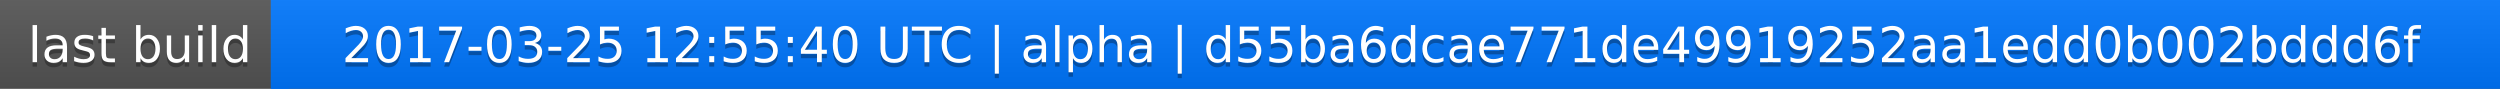
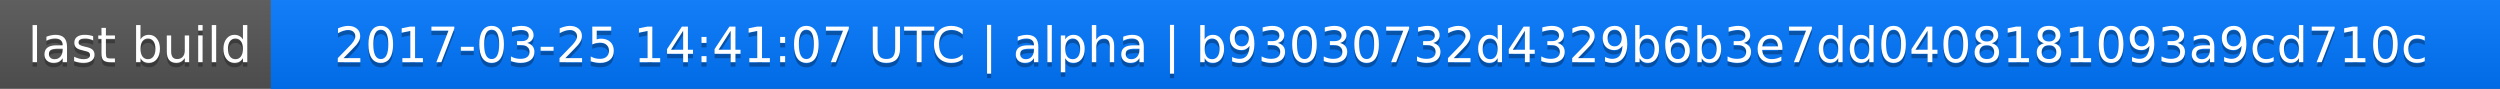
<svg xmlns="http://www.w3.org/2000/svg" width="563" height="20">
  <linearGradient id="a" x2="0" y2="100%">
    <stop offset="0" stop-color="#bbb" stop-opacity=".1" />
    <stop offset="1" stop-opacity=".1" />
  </linearGradient>
  <rect rx="0" width="563" height="20" fill="#555" />
  <rect rx="0" x="61" width="502" height="20" fill="#07f" />
  <path fill="#07f" d="M61 0h4v20h-4z" />
  <rect rx="0" width="563" height="20" fill="url(#a)" />
  <g fill="#fff" text-anchor="middle" font-family="DejaVu Sans,Verdana,Geneva,sans-serif" font-size="11">
    <text x="31.5" y="15" fill="#010101" fill-opacity=".3">last build</text>
    <text x="31.5" y="14">last build</text>
-     <text x="311" y="15" fill="#010101" fill-opacity=".3">2017-03-25 12:55:40 UTC | alpha | d55ba6dcae771de49919252aa1edd0b002bddd6f</text>
-     <text x="311" y="14">2017-03-25 12:55:40 UTC | alpha | d55ba6dcae771de49919252aa1edd0b002bddd6f</text>
+     <text x="311" y="15" fill="#010101" fill-opacity=".3">2017-03-25 14:41:07 UTC | alpha | b93030732d4329b6b3e7dd0408181093a9cd710c</text>
+     <text x="311" y="14">2017-03-25 14:41:07 UTC | alpha | b93030732d4329b6b3e7dd0408181093a9cd710c</text>
  </g>
</svg>
